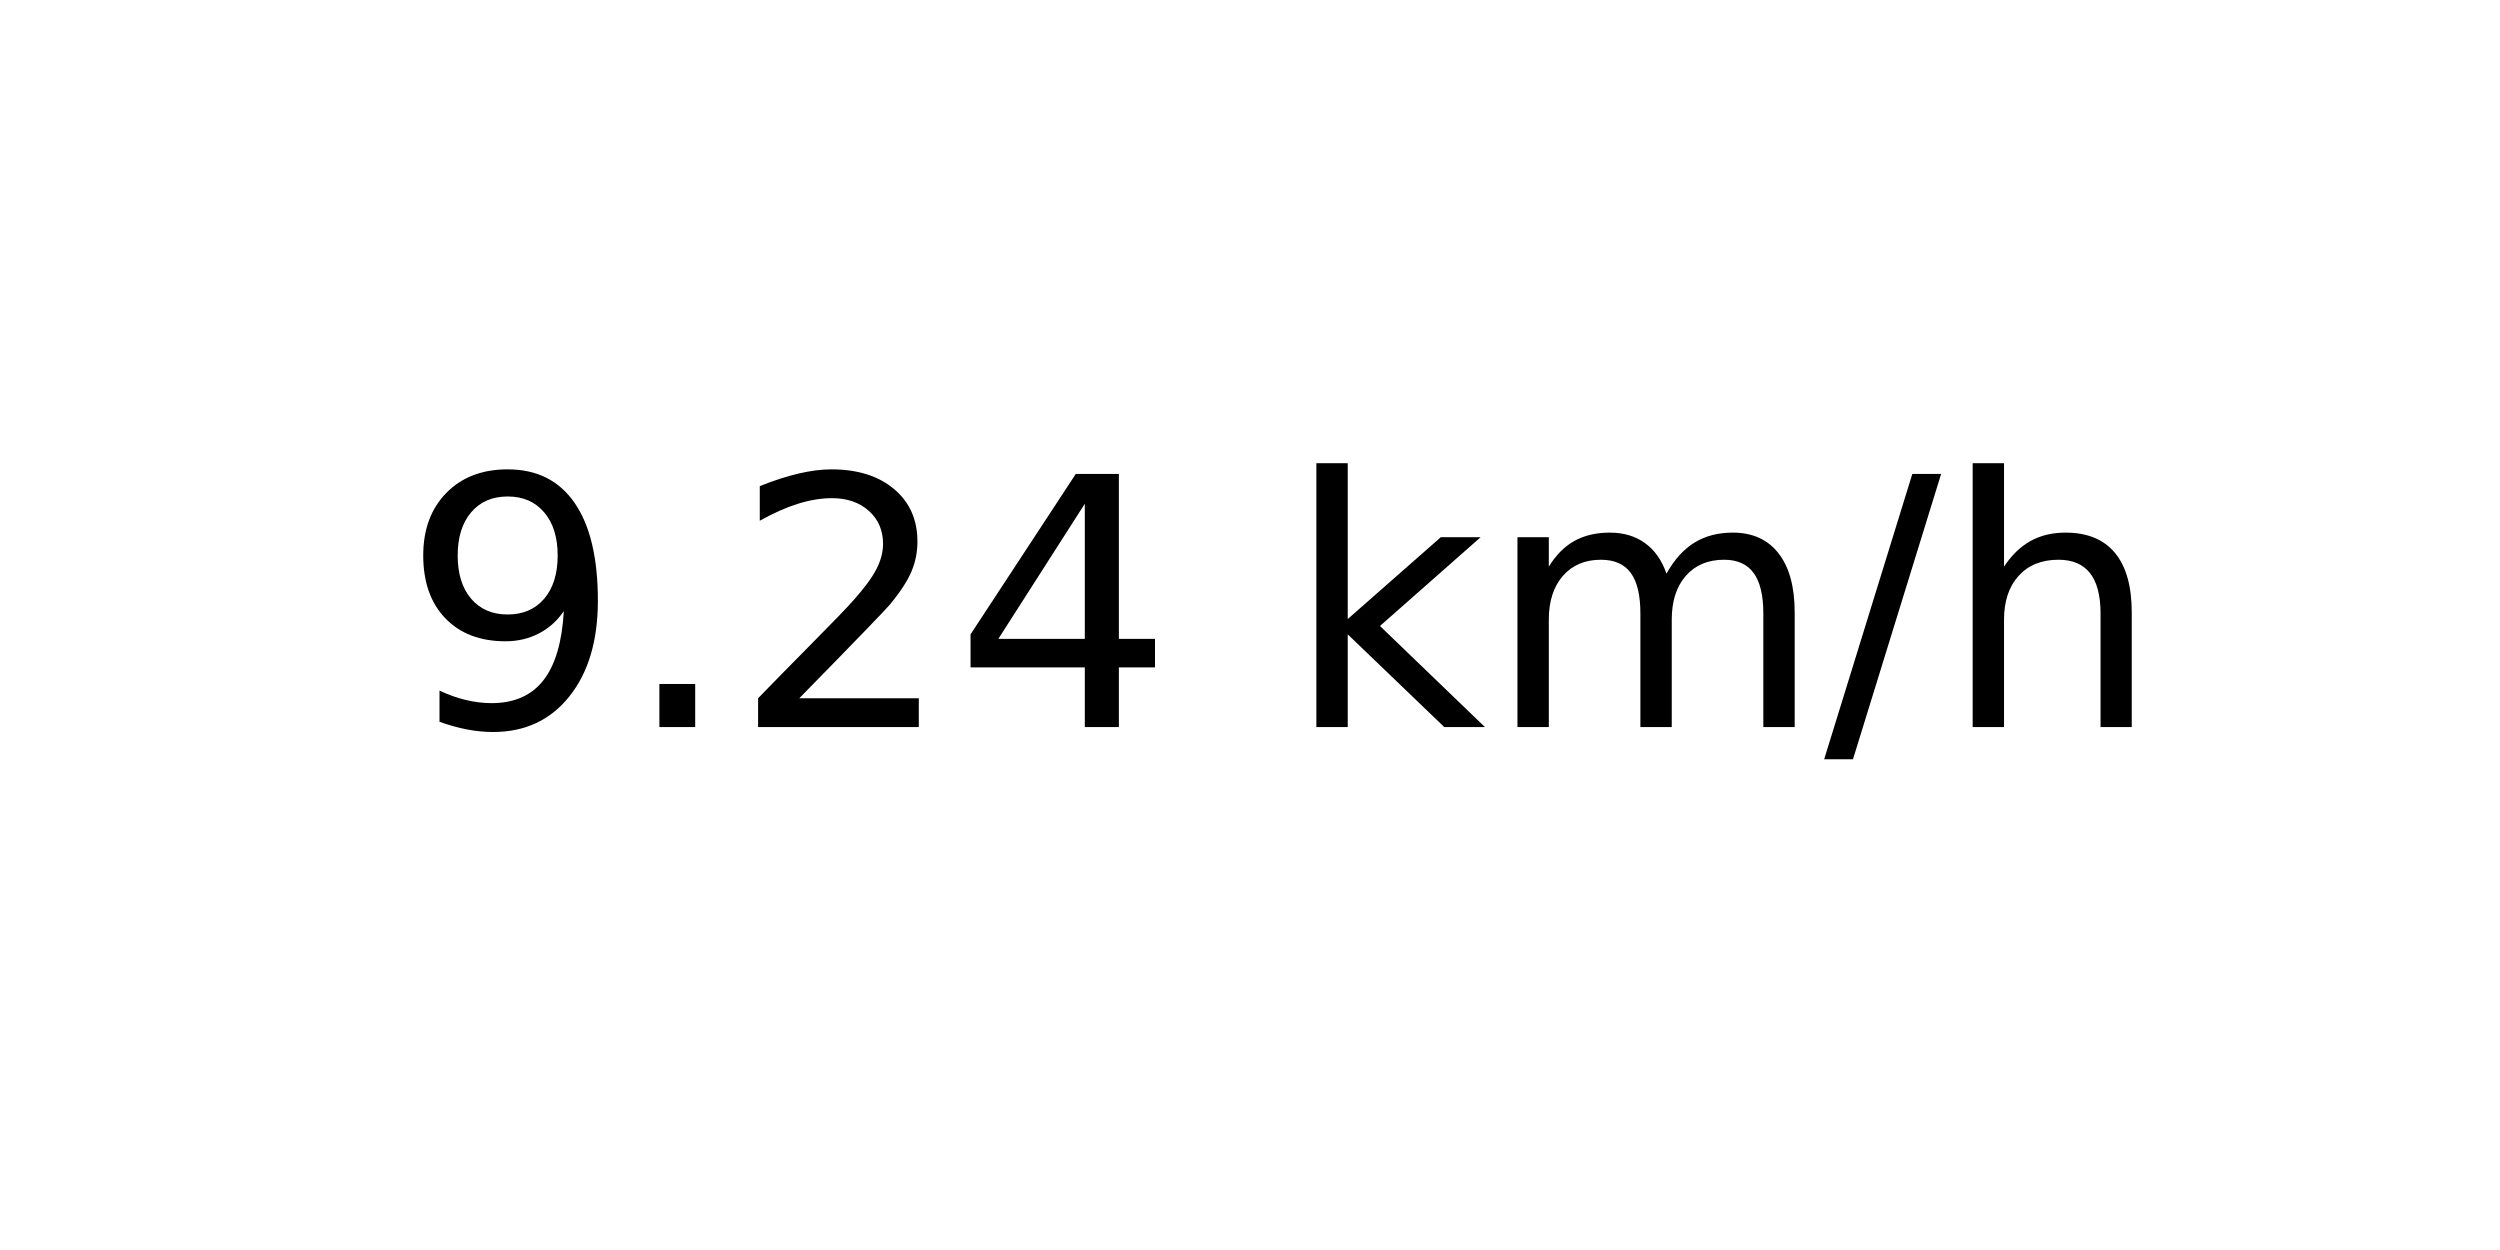
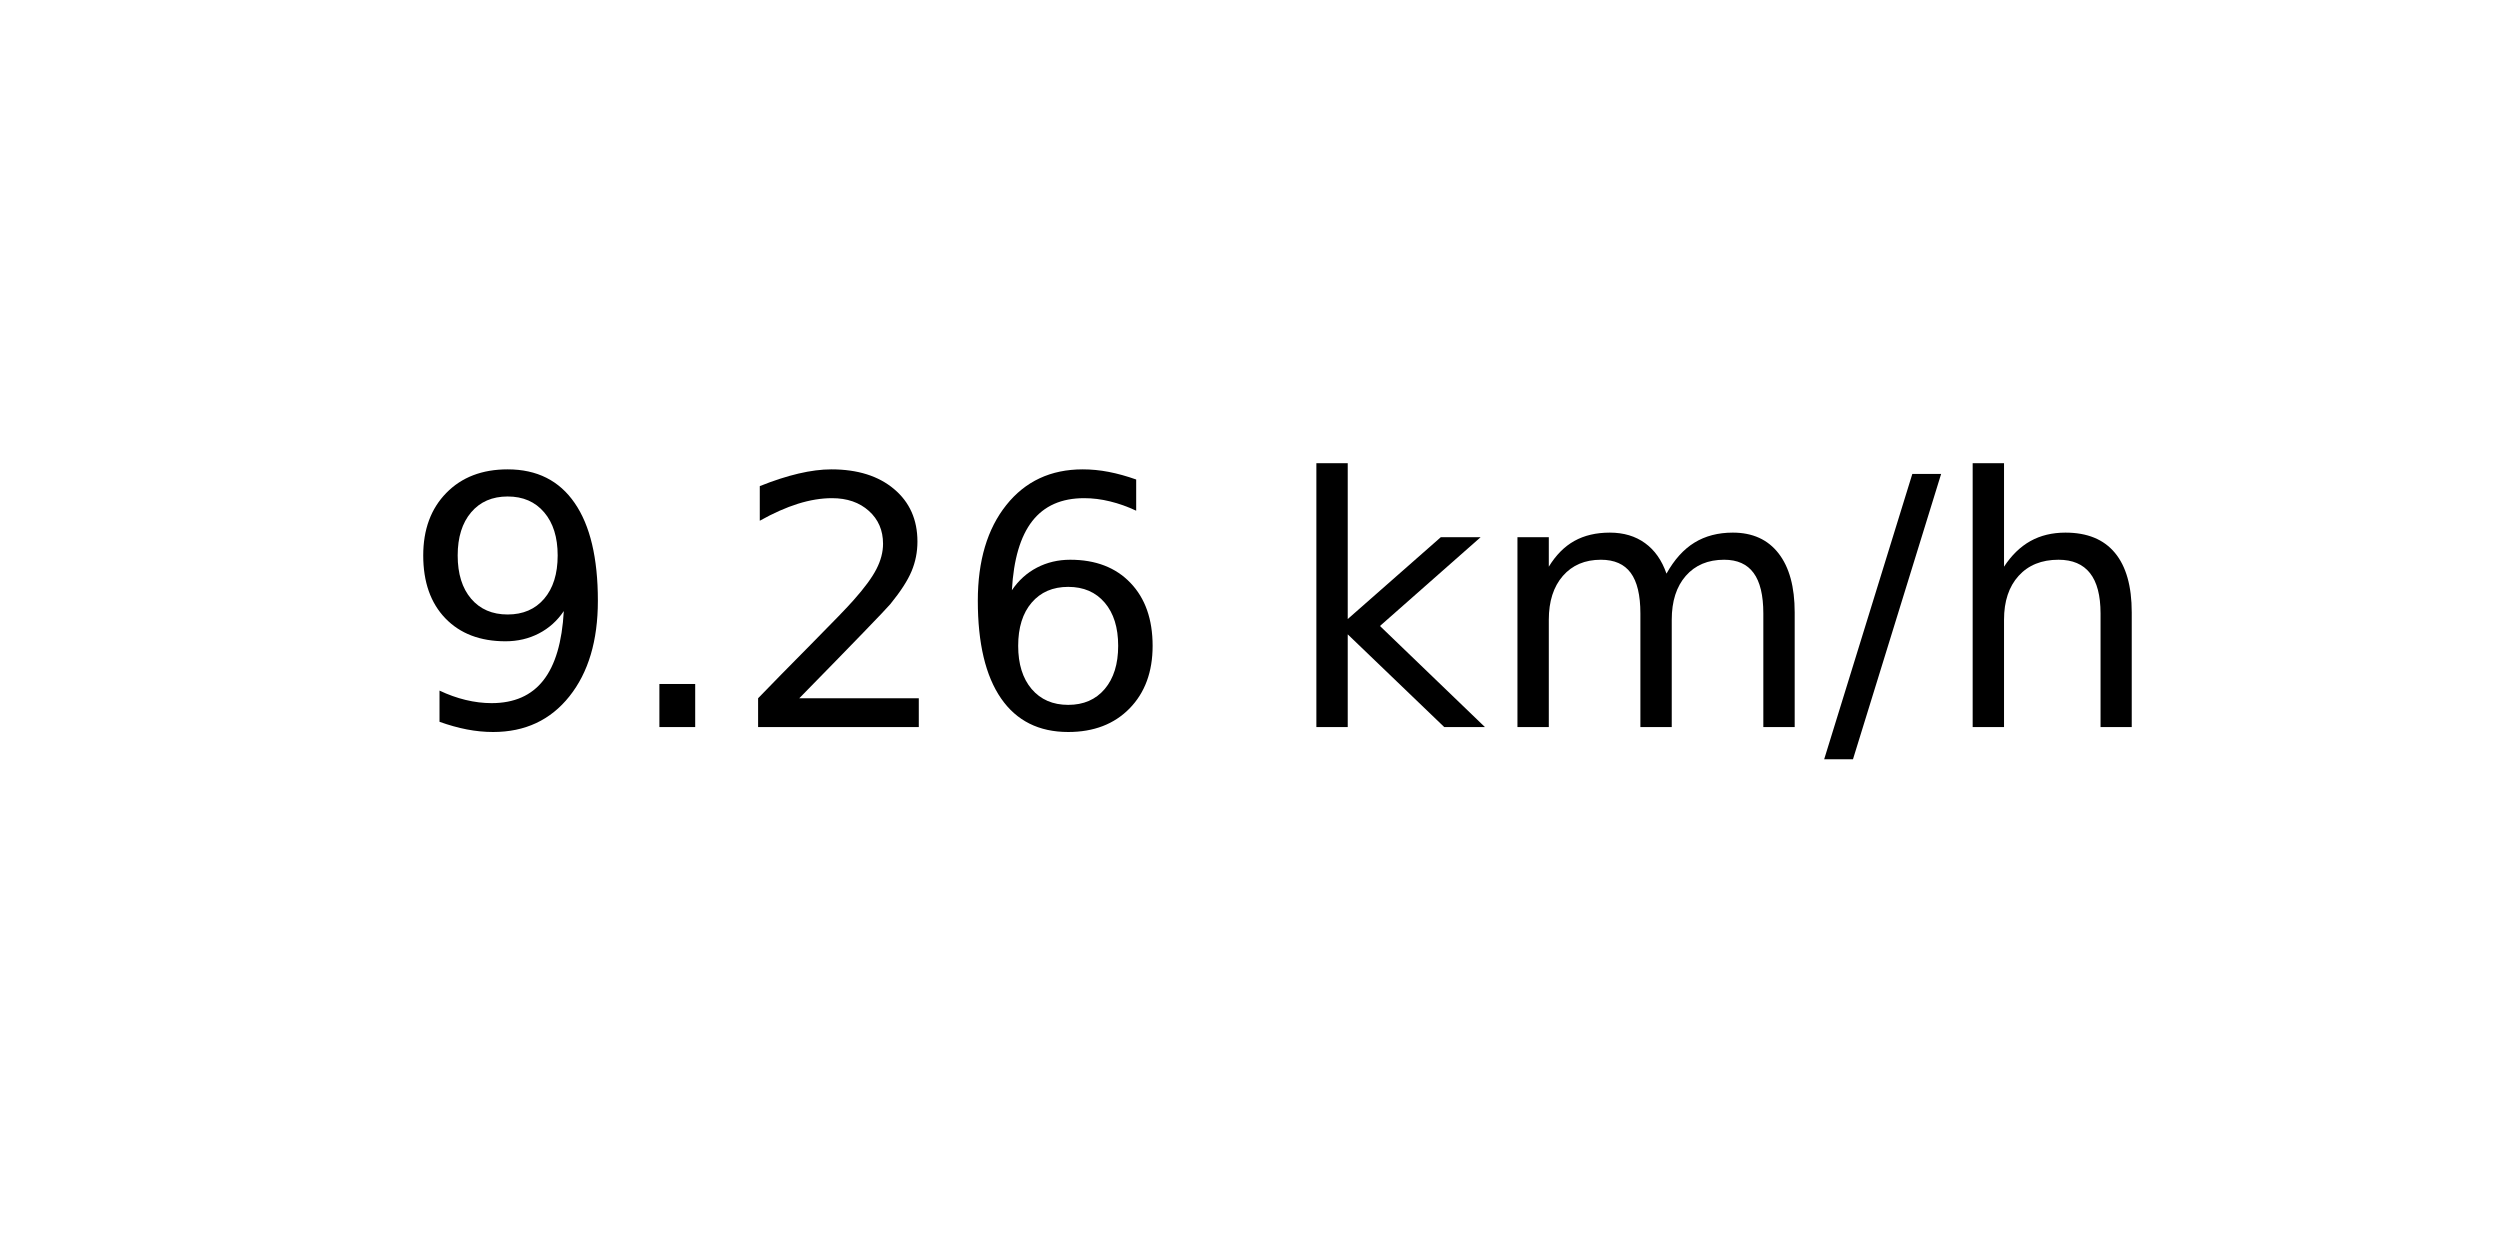
<svg xmlns="http://www.w3.org/2000/svg" xmlns:xlink="http://www.w3.org/1999/xlink" width="72pt" height="36pt" viewBox="0 0 72 36" version="1.1">
  <defs>
    <style type="text/css">*{stroke-linejoin: round; stroke-linecap: butt}</style>
  </defs>
  <g id="figure_1">
    <g id="axes_1">
      <g id="text_1">
        <g transform="translate(11.55937 20.93937) scale(0.1 -0.1)">
          <defs>
            <path id="DejaVuSans-39" d="M 703 97  L 703 672  Q 941 559 1184 500  Q 1428 441 1663 441  Q 2288 441 2617 861  Q 2947 1281 2994 2138  Q 2813 1869 2534 1725  Q 2256 1581 1919 1581  Q 1219 1581 811 2004  Q 403 2428 403 3163  Q 403 3881 828 4315  Q 1253 4750 1959 4750  Q 2769 4750 3195 4129  Q 3622 3509 3622 2328  Q 3622 1225 3098 567  Q 2575 -91 1691 -91  Q 1453 -91 1209 -44  Q 966 3 703 97  z M 1959 2075  Q 2384 2075 2632 2365  Q 2881 2656 2881 3163  Q 2881 3666 2632 3958  Q 2384 4250 1959 4250  Q 1534 4250 1286 3958  Q 1038 3666 1038 3163  Q 1038 2656 1286 2365  Q 1534 2075 1959 2075  z " transform="scale(0.015625)" />
            <path id="DejaVuSans-2e" d="M 684 794  L 1344 794  L 1344 0  L 684 0  L 684 794  z " transform="scale(0.015625)" />
            <path id="DejaVuSans-32" d="M 1228 531  L 3431 531  L 3431 0  L 469 0  L 469 531  Q 828 903 1448 1529  Q 2069 2156 2228 2338  Q 2531 2678 2651 2914  Q 2772 3150 2772 3378  Q 2772 3750 2511 3984  Q 2250 4219 1831 4219  Q 1534 4219 1204 4116  Q 875 4013 500 3803  L 500 4441  Q 881 4594 1212 4672  Q 1544 4750 1819 4750  Q 2544 4750 2975 4387  Q 3406 4025 3406 3419  Q 3406 3131 3298 2873  Q 3191 2616 2906 2266  Q 2828 2175 2409 1742  Q 1991 1309 1228 531  z " transform="scale(0.015625)" />
-             <path id="DejaVuSans-34" d="M 2419 4116  L 825 1625  L 2419 1625  L 2419 4116  z M 2253 4666  L 3047 4666  L 3047 1625  L 3713 1625  L 3713 1100  L 3047 1100  L 3047 0  L 2419 0  L 2419 1100  L 313 1100  L 313 1709  L 2253 4666  z " transform="scale(0.015625)" />
+             <path id="DejaVuSans-36" d="M 2113 2584  Q 1688 2584 1439 2293  Q 1191 2003 1191 1497  Q 1191 994 1439 701  Q 1688 409 2113 409  Q 2538 409 2786 701  Q 3034 994 3034 1497  Q 3034 2003 2786 2293  Q 2538 2584 2113 2584  z M 3366 4563  L 3366 3988  Q 3128 4100 2886 4159  Q 2644 4219 2406 4219  Q 1781 4219 1451 3797  Q 1122 3375 1075 2522  Q 1259 2794 1537 2939  Q 1816 3084 2150 3084  Q 2853 3084 3261 2657  Q 3669 2231 3669 1497  Q 3669 778 3244 343  Q 2819 -91 2113 -91  Q 1303 -91 875 529  Q 447 1150 447 2328  Q 447 3434 972 4092  Q 1497 4750 2381 4750  Q 2619 4750 2861 4703  Q 3103 4656 3366 4563  z " transform="scale(0.015625)" />
            <path id="DejaVuSans-20" transform="scale(0.015625)" />
            <path id="DejaVuSans-6b" d="M 581 4863  L 1159 4863  L 1159 1991  L 2875 3500  L 3609 3500  L 1753 1863  L 3688 0  L 2938 0  L 1159 1709  L 1159 0  L 581 0  L 581 4863  z " transform="scale(0.015625)" />
            <path id="DejaVuSans-6d" d="M 3328 2828  Q 3544 3216 3844 3400  Q 4144 3584 4550 3584  Q 5097 3584 5394 3201  Q 5691 2819 5691 2113  L 5691 0  L 5113 0  L 5113 2094  Q 5113 2597 4934 2840  Q 4756 3084 4391 3084  Q 3944 3084 3684 2787  Q 3425 2491 3425 1978  L 3425 0  L 2847 0  L 2847 2094  Q 2847 2600 2669 2842  Q 2491 3084 2119 3084  Q 1678 3084 1418 2786  Q 1159 2488 1159 1978  L 1159 0  L 581 0  L 581 3500  L 1159 3500  L 1159 2956  Q 1356 3278 1631 3431  Q 1906 3584 2284 3584  Q 2666 3584 2933 3390  Q 3200 3197 3328 2828  z " transform="scale(0.015625)" />
            <path id="DejaVuSans-2f" d="M 1625 4666  L 2156 4666  L 531 -594  L 0 -594  L 1625 4666  z " transform="scale(0.015625)" />
            <path id="DejaVuSans-68" d="M 3513 2113  L 3513 0  L 2938 0  L 2938 2094  Q 2938 2591 2744 2837  Q 2550 3084 2163 3084  Q 1697 3084 1428 2787  Q 1159 2491 1159 1978  L 1159 0  L 581 0  L 581 4863  L 1159 4863  L 1159 2956  Q 1366 3272 1645 3428  Q 1925 3584 2291 3584  Q 2894 3584 3203 3211  Q 3513 2838 3513 2113  z " transform="scale(0.015625)" />
          </defs>
          <use xlink:href="#DejaVuSans-39" />
          <use xlink:href="#DejaVuSans-2e" x="63.623" />
          <use xlink:href="#DejaVuSans-32" x="95.41" />
-           <use xlink:href="#DejaVuSans-34" x="159.033" />
+           <use xlink:href="#DejaVuSans-36" x="159.033" />
          <use xlink:href="#DejaVuSans-20" x="222.656" />
          <use xlink:href="#DejaVuSans-6b" x="254.443" />
          <use xlink:href="#DejaVuSans-6d" x="312.354" />
          <use xlink:href="#DejaVuSans-2f" x="409.766" />
          <use xlink:href="#DejaVuSans-68" x="443.457" />
        </g>
      </g>
    </g>
  </g>
</svg>
